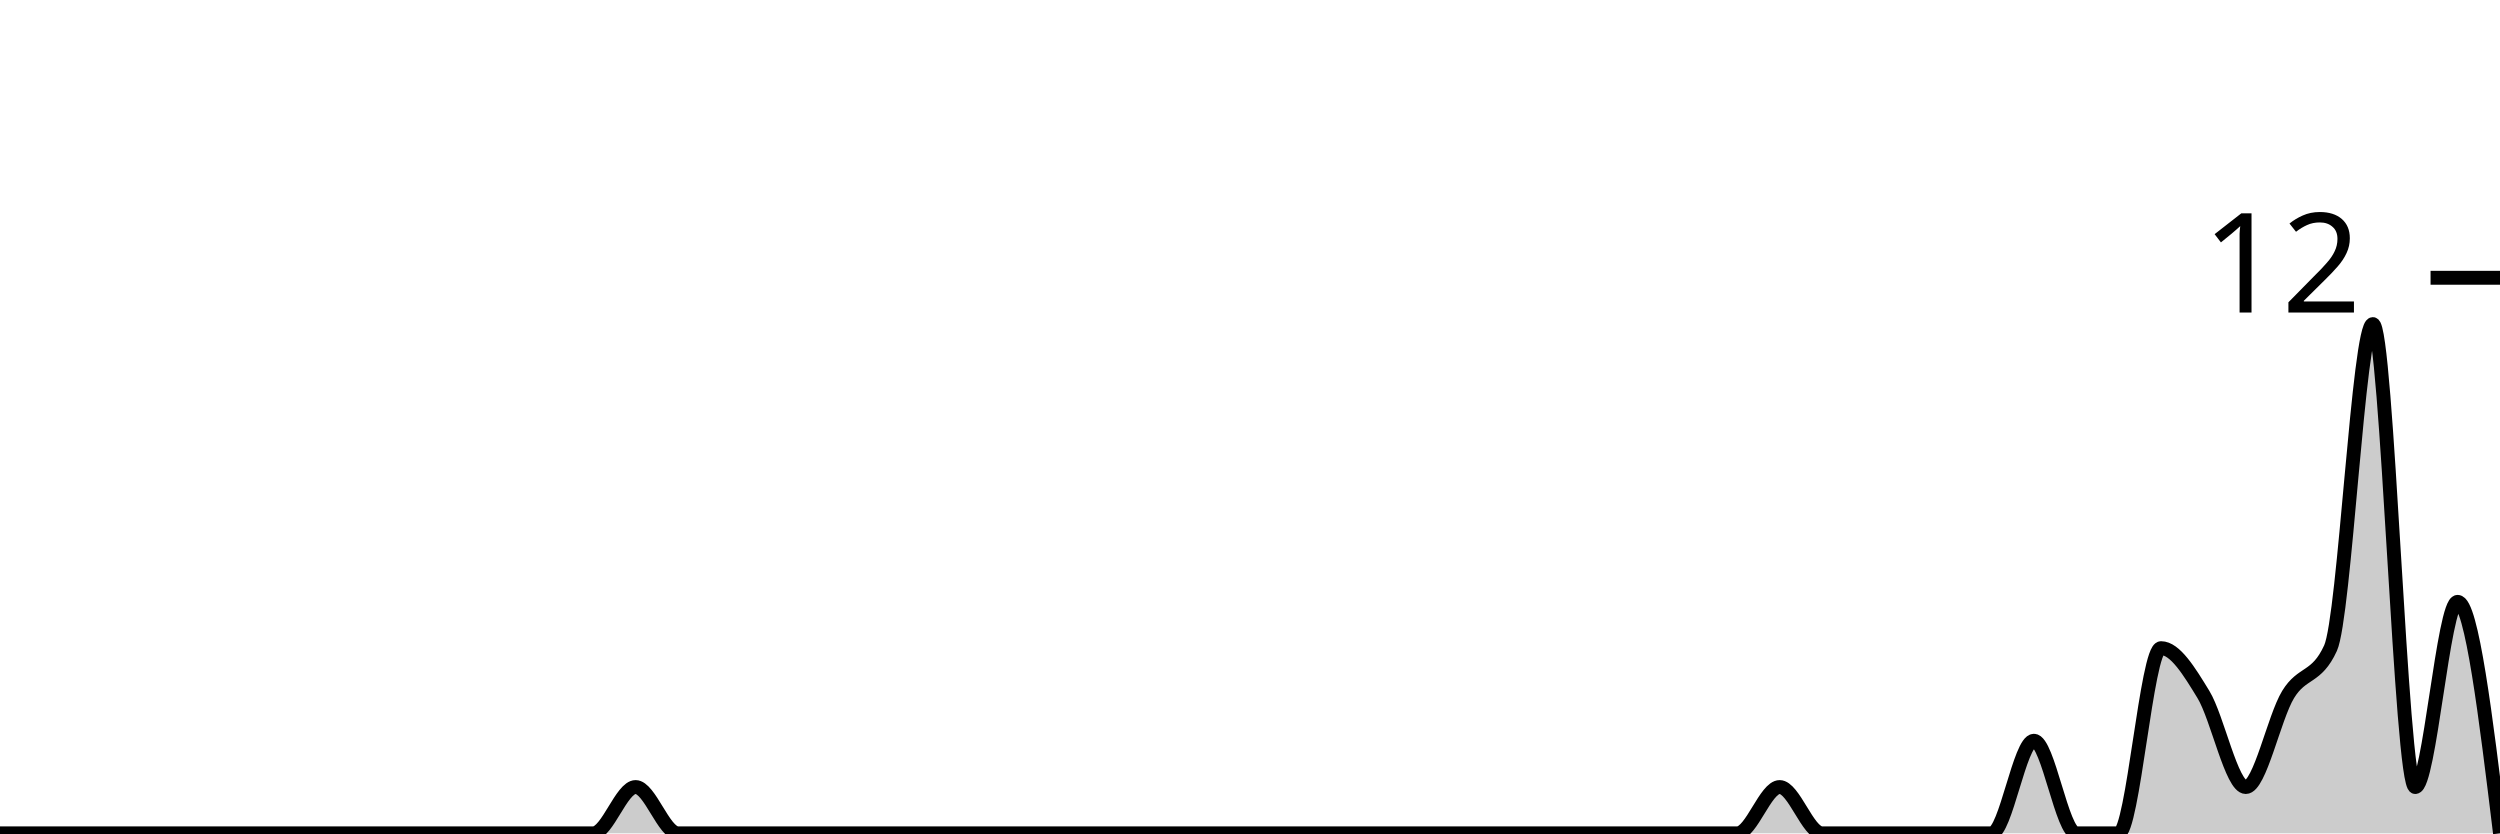
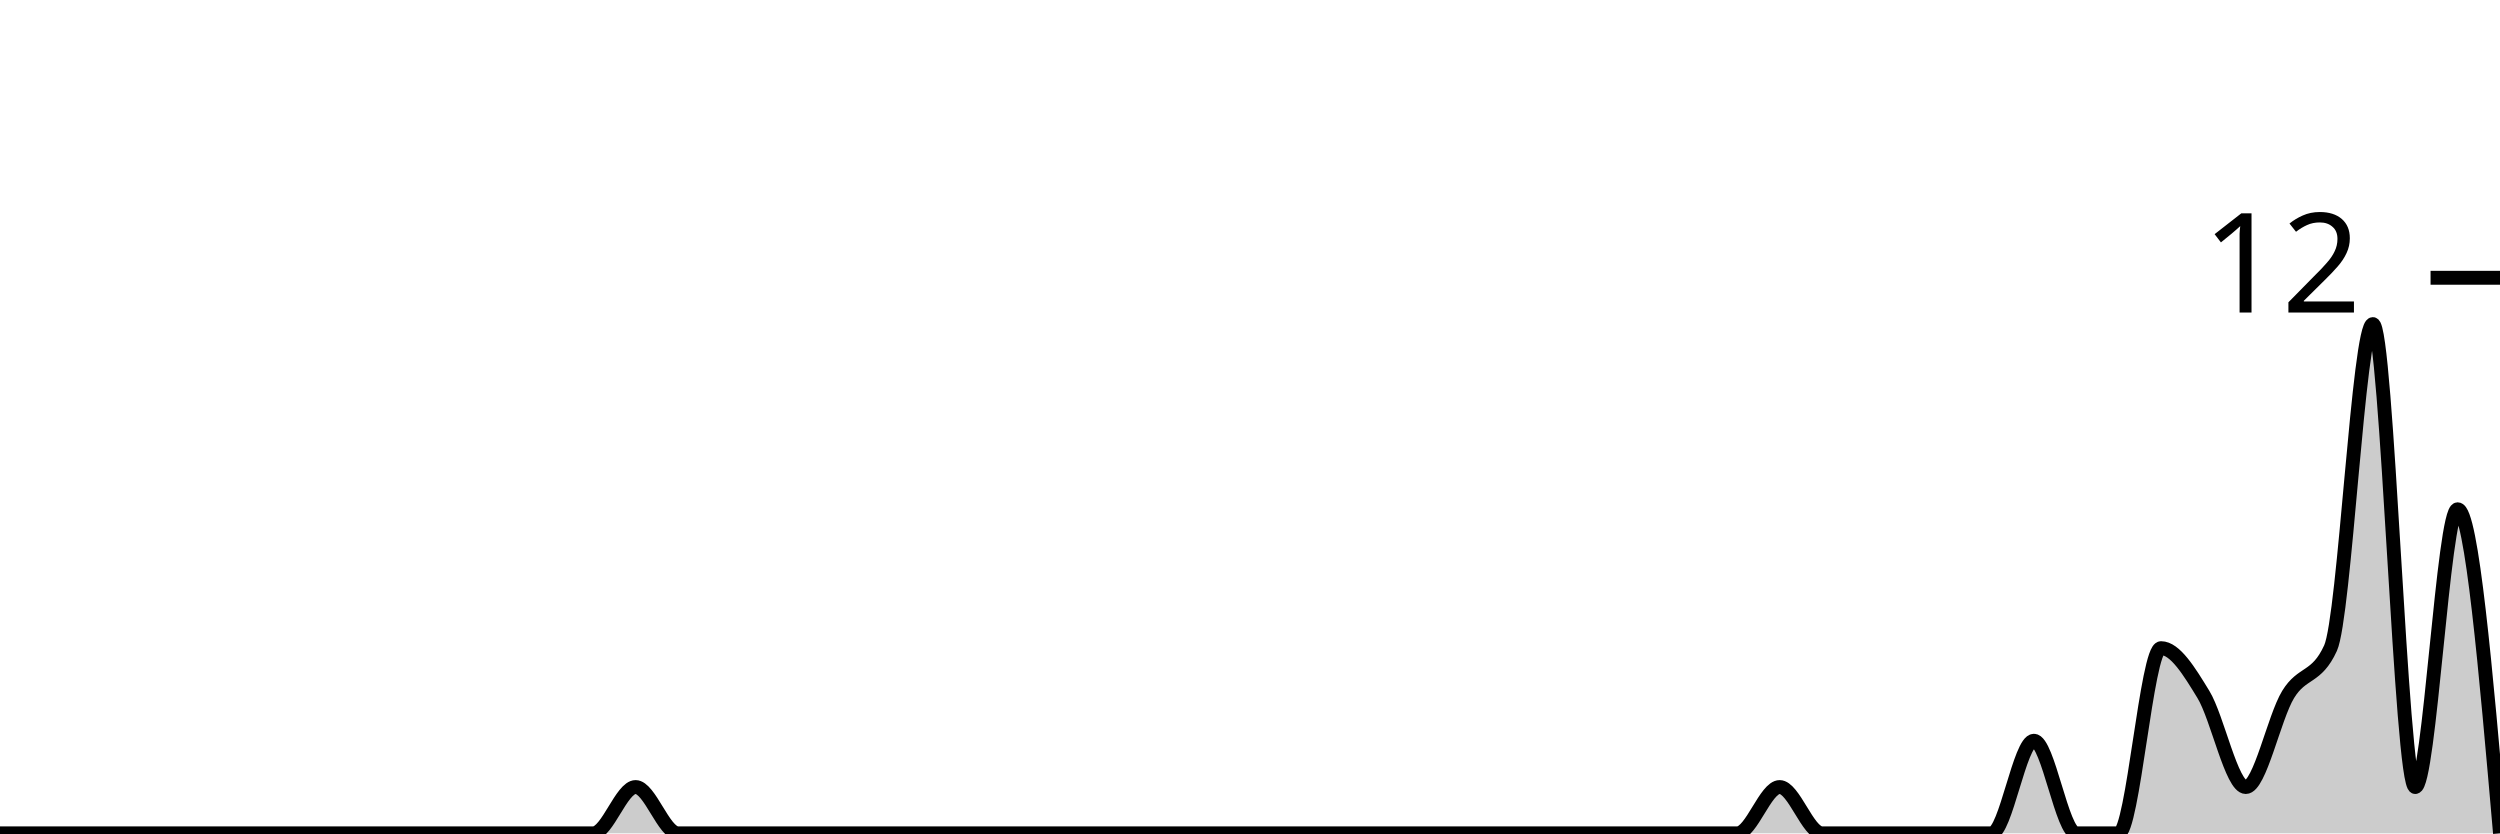
<svg xmlns="http://www.w3.org/2000/svg" viewBox="0 0 180 60">
  <g transform="translate(0,20)">
-     <path class="area" fill="rgba(0, 0, 0, 0.2)" d="M0,40C1.017,40,2.034,40,3.051,40C4.068,40,5.085,40,6.102,40C7.119,40,8.136,40,9.153,40C10.169,40,11.186,40,12.203,40C13.22,40,14.237,40,15.254,40C16.271,40,17.288,40,18.305,40C19.322,40,20.339,40,21.356,40C22.373,40,23.39,40,24.407,40C25.424,40,26.441,40,27.458,40C28.475,40,29.492,40,30.508,40C31.525,40,32.542,40,33.559,40C34.576,40,35.593,40,36.61,40C37.627,40,38.644,40,39.661,40C40.678,40,41.695,40,42.712,40C43.729,40,44.746,36.667,45.763,36.667C46.78,36.667,47.797,40,48.814,40C49.831,40,50.847,40,51.864,40C52.881,40,53.898,40,54.915,40C55.932,40,56.949,40,57.966,40C58.983,40,60,40,61.017,40C62.034,40,63.051,40,64.068,40C65.085,40,66.102,40,67.119,40C68.136,40,69.153,40,70.169,40C71.186,40,72.203,40,73.22,40C74.237,40,75.254,40,76.271,40C77.288,40,78.305,40,79.322,40C80.339,40,81.356,40,82.373,40C83.39,40,84.407,40,85.424,40C86.441,40,87.458,40,88.475,40C89.492,40,90.508,40,91.525,40C92.542,40,93.559,40,94.576,40C95.593,40,96.61,40,97.627,40C98.644,40,99.661,40,100.678,40C101.695,40,102.712,40,103.729,40C104.746,40,105.763,40,106.78,40C107.797,40,108.814,40,109.831,40C110.847,40,111.864,40,112.881,40C113.898,40,114.915,40,115.932,40C116.949,40,117.966,40,118.983,40C120,40,121.017,40,122.034,40C123.051,40,124.068,40,125.085,40C126.102,40,127.119,36.667,128.136,36.667C129.153,36.667,130.169,40,131.186,40C132.203,40,133.22,40,134.237,40C135.254,40,136.271,40,137.288,40C138.305,40,139.322,40,140.339,40C141.356,40,142.373,40,143.39,40C144.407,40,145.424,33.333,146.441,33.333C147.458,33.333,148.475,40,149.492,40C150.508,40,151.525,40,152.542,40C153.559,40,154.576,26.667,155.593,26.667C156.61,26.667,157.627,28.333,158.644,30C159.661,31.667,160.678,36.667,161.695,36.667C162.712,36.667,163.729,31.667,164.746,30C165.763,28.333,166.78,28.889,167.797,26.667C168.814,24.444,169.831,3.333,170.847,3.333C171.864,3.333,172.881,36.667,173.898,36.667C174.915,36.667,175.932,23.333,176.949,23.333C177.966,23.333,178.983,31.667,180,40L180,40C178.983,40,177.966,40,176.949,40C175.932,40,174.915,40,173.898,40C172.881,40,171.864,40,170.847,40C169.831,40,168.814,40,167.797,40C166.78,40,165.763,40,164.746,40C163.729,40,162.712,40,161.695,40C160.678,40,159.661,40,158.644,40C157.627,40,156.61,40,155.593,40C154.576,40,153.559,40,152.542,40C151.525,40,150.508,40,149.492,40C148.475,40,147.458,40,146.441,40C145.424,40,144.407,40,143.39,40C142.373,40,141.356,40,140.339,40C139.322,40,138.305,40,137.288,40C136.271,40,135.254,40,134.237,40C133.22,40,132.203,40,131.186,40C130.169,40,129.153,40,128.136,40C127.119,40,126.102,40,125.085,40C124.068,40,123.051,40,122.034,40C121.017,40,120,40,118.983,40C117.966,40,116.949,40,115.932,40C114.915,40,113.898,40,112.881,40C111.864,40,110.847,40,109.831,40C108.814,40,107.797,40,106.78,40C105.763,40,104.746,40,103.729,40C102.712,40,101.695,40,100.678,40C99.661,40,98.644,40,97.627,40C96.61,40,95.593,40,94.576,40C93.559,40,92.542,40,91.525,40C90.508,40,89.492,40,88.475,40C87.458,40,86.441,40,85.424,40C84.407,40,83.39,40,82.373,40C81.356,40,80.339,40,79.322,40C78.305,40,77.288,40,76.271,40C75.254,40,74.237,40,73.22,40C72.203,40,71.186,40,70.169,40C69.153,40,68.136,40,67.119,40C66.102,40,65.085,40,64.068,40C63.051,40,62.034,40,61.017,40C60,40,58.983,40,57.966,40C56.949,40,55.932,40,54.915,40C53.898,40,52.881,40,51.864,40C50.847,40,49.831,40,48.814,40C47.797,40,46.78,40,45.763,40C44.746,40,43.729,40,42.712,40C41.695,40,40.678,40,39.661,40C38.644,40,37.627,40,36.61,40C35.593,40,34.576,40,33.559,40C32.542,40,31.525,40,30.508,40C29.492,40,28.475,40,27.458,40C26.441,40,25.424,40,24.407,40C23.39,40,22.373,40,21.356,40C20.339,40,19.322,40,18.305,40C17.288,40,16.271,40,15.254,40C14.237,40,13.22,40,12.203,40C11.186,40,10.169,40,9.153,40C8.136,40,7.119,40,6.102,40C5.085,40,4.068,40,3.051,40C2.034,40,1.017,40,0,40Z" />
-     <path class="line" stroke="black" fill="none" d="M0,40C1.017,40,2.034,40,3.051,40C4.068,40,5.085,40,6.102,40C7.119,40,8.136,40,9.153,40C10.169,40,11.186,40,12.203,40C13.22,40,14.237,40,15.254,40C16.271,40,17.288,40,18.305,40C19.322,40,20.339,40,21.356,40C22.373,40,23.39,40,24.407,40C25.424,40,26.441,40,27.458,40C28.475,40,29.492,40,30.508,40C31.525,40,32.542,40,33.559,40C34.576,40,35.593,40,36.61,40C37.627,40,38.644,40,39.661,40C40.678,40,41.695,40,42.712,40C43.729,40,44.746,36.667,45.763,36.667C46.78,36.667,47.797,40,48.814,40C49.831,40,50.847,40,51.864,40C52.881,40,53.898,40,54.915,40C55.932,40,56.949,40,57.966,40C58.983,40,60,40,61.017,40C62.034,40,63.051,40,64.068,40C65.085,40,66.102,40,67.119,40C68.136,40,69.153,40,70.169,40C71.186,40,72.203,40,73.22,40C74.237,40,75.254,40,76.271,40C77.288,40,78.305,40,79.322,40C80.339,40,81.356,40,82.373,40C83.39,40,84.407,40,85.424,40C86.441,40,87.458,40,88.475,40C89.492,40,90.508,40,91.525,40C92.542,40,93.559,40,94.576,40C95.593,40,96.61,40,97.627,40C98.644,40,99.661,40,100.678,40C101.695,40,102.712,40,103.729,40C104.746,40,105.763,40,106.78,40C107.797,40,108.814,40,109.831,40C110.847,40,111.864,40,112.881,40C113.898,40,114.915,40,115.932,40C116.949,40,117.966,40,118.983,40C120,40,121.017,40,122.034,40C123.051,40,124.068,40,125.085,40C126.102,40,127.119,36.667,128.136,36.667C129.153,36.667,130.169,40,131.186,40C132.203,40,133.22,40,134.237,40C135.254,40,136.271,40,137.288,40C138.305,40,139.322,40,140.339,40C141.356,40,142.373,40,143.39,40C144.407,40,145.424,33.333,146.441,33.333C147.458,33.333,148.475,40,149.492,40C150.508,40,151.525,40,152.542,40C153.559,40,154.576,26.667,155.593,26.667C156.61,26.667,157.627,28.333,158.644,30C159.661,31.667,160.678,36.667,161.695,36.667C162.712,36.667,163.729,31.667,164.746,30C165.763,28.333,166.78,28.889,167.797,26.667C168.814,24.444,169.831,3.333,170.847,3.333C171.864,3.333,172.881,36.667,173.898,36.667C174.915,36.667,175.932,23.333,176.949,23.333C177.966,23.333,178.983,31.667,180,40" />
+     <path class="area" fill="rgba(0, 0, 0, 0.2)" d="M0,40C1.017,40,2.034,40,3.051,40C4.068,40,5.085,40,6.102,40C7.119,40,8.136,40,9.153,40C10.169,40,11.186,40,12.203,40C13.22,40,14.237,40,15.254,40C16.271,40,17.288,40,18.305,40C19.322,40,20.339,40,21.356,40C22.373,40,23.39,40,24.407,40C25.424,40,26.441,40,27.458,40C28.475,40,29.492,40,30.508,40C31.525,40,32.542,40,33.559,40C34.576,40,35.593,40,36.61,40C37.627,40,38.644,40,39.661,40C40.678,40,41.695,40,42.712,40C43.729,40,44.746,36.667,45.763,36.667C46.78,36.667,47.797,40,48.814,40C49.831,40,50.847,40,51.864,40C52.881,40,53.898,40,54.915,40C55.932,40,56.949,40,57.966,40C58.983,40,60,40,61.017,40C62.034,40,63.051,40,64.068,40C65.085,40,66.102,40,67.119,40C68.136,40,69.153,40,70.169,40C71.186,40,72.203,40,73.22,40C74.237,40,75.254,40,76.271,40C77.288,40,78.305,40,79.322,40C80.339,40,81.356,40,82.373,40C83.39,40,84.407,40,85.424,40C86.441,40,87.458,40,88.475,40C89.492,40,90.508,40,91.525,40C92.542,40,93.559,40,94.576,40C95.593,40,96.61,40,97.627,40C98.644,40,99.661,40,100.678,40C101.695,40,102.712,40,103.729,40C104.746,40,105.763,40,106.78,40C107.797,40,108.814,40,109.831,40C110.847,40,111.864,40,112.881,40C113.898,40,114.915,40,115.932,40C116.949,40,117.966,40,118.983,40C120,40,121.017,40,122.034,40C123.051,40,124.068,40,125.085,40C126.102,40,127.119,36.667,128.136,36.667C129.153,36.667,130.169,40,131.186,40C132.203,40,133.22,40,134.237,40C135.254,40,136.271,40,137.288,40C138.305,40,139.322,40,140.339,40C141.356,40,142.373,40,143.39,40C144.407,40,145.424,33.333,146.441,33.333C147.458,33.333,148.475,40,149.492,40C150.508,40,151.525,40,152.542,40C153.559,40,154.576,26.667,155.593,26.667C156.61,26.667,157.627,28.333,158.644,30C159.661,31.667,160.678,36.667,161.695,36.667C162.712,36.667,163.729,31.667,164.746,30C165.763,28.333,166.78,28.889,167.797,26.667C168.814,24.444,169.831,3.333,170.847,3.333C171.864,3.333,172.881,36.667,173.898,36.667C174.915,36.667,175.932,16.667,176.949,16.667C177.966,16.667,178.983,28.333,180,40L180,40C178.983,40,177.966,40,176.949,40C175.932,40,174.915,40,173.898,40C172.881,40,171.864,40,170.847,40C169.831,40,168.814,40,167.797,40C166.78,40,165.763,40,164.746,40C163.729,40,162.712,40,161.695,40C160.678,40,159.661,40,158.644,40C157.627,40,156.61,40,155.593,40C154.576,40,153.559,40,152.542,40C151.525,40,150.508,40,149.492,40C148.475,40,147.458,40,146.441,40C145.424,40,144.407,40,143.39,40C142.373,40,141.356,40,140.339,40C139.322,40,138.305,40,137.288,40C136.271,40,135.254,40,134.237,40C133.22,40,132.203,40,131.186,40C130.169,40,129.153,40,128.136,40C127.119,40,126.102,40,125.085,40C124.068,40,123.051,40,122.034,40C121.017,40,120,40,118.983,40C117.966,40,116.949,40,115.932,40C114.915,40,113.898,40,112.881,40C111.864,40,110.847,40,109.831,40C108.814,40,107.797,40,106.78,40C105.763,40,104.746,40,103.729,40C102.712,40,101.695,40,100.678,40C99.661,40,98.644,40,97.627,40C96.61,40,95.593,40,94.576,40C93.559,40,92.542,40,91.525,40C90.508,40,89.492,40,88.475,40C87.458,40,86.441,40,85.424,40C84.407,40,83.39,40,82.373,40C81.356,40,80.339,40,79.322,40C78.305,40,77.288,40,76.271,40C75.254,40,74.237,40,73.22,40C72.203,40,71.186,40,70.169,40C69.153,40,68.136,40,67.119,40C66.102,40,65.085,40,64.068,40C63.051,40,62.034,40,61.017,40C60,40,58.983,40,57.966,40C56.949,40,55.932,40,54.915,40C53.898,40,52.881,40,51.864,40C50.847,40,49.831,40,48.814,40C47.797,40,46.78,40,45.763,40C44.746,40,43.729,40,42.712,40C41.695,40,40.678,40,39.661,40C38.644,40,37.627,40,36.61,40C35.593,40,34.576,40,33.559,40C32.542,40,31.525,40,30.508,40C29.492,40,28.475,40,27.458,40C26.441,40,25.424,40,24.407,40C23.39,40,22.373,40,21.356,40C20.339,40,19.322,40,18.305,40C17.288,40,16.271,40,15.254,40C14.237,40,13.22,40,12.203,40C11.186,40,10.169,40,9.153,40C8.136,40,7.119,40,6.102,40C5.085,40,4.068,40,3.051,40C2.034,40,1.017,40,0,40Z" />
+     <path class="line" stroke="black" fill="none" d="M0,40C1.017,40,2.034,40,3.051,40C4.068,40,5.085,40,6.102,40C7.119,40,8.136,40,9.153,40C10.169,40,11.186,40,12.203,40C13.22,40,14.237,40,15.254,40C16.271,40,17.288,40,18.305,40C19.322,40,20.339,40,21.356,40C22.373,40,23.39,40,24.407,40C25.424,40,26.441,40,27.458,40C28.475,40,29.492,40,30.508,40C31.525,40,32.542,40,33.559,40C34.576,40,35.593,40,36.61,40C37.627,40,38.644,40,39.661,40C40.678,40,41.695,40,42.712,40C43.729,40,44.746,36.667,45.763,36.667C46.78,36.667,47.797,40,48.814,40C49.831,40,50.847,40,51.864,40C52.881,40,53.898,40,54.915,40C55.932,40,56.949,40,57.966,40C58.983,40,60,40,61.017,40C62.034,40,63.051,40,64.068,40C65.085,40,66.102,40,67.119,40C68.136,40,69.153,40,70.169,40C71.186,40,72.203,40,73.22,40C74.237,40,75.254,40,76.271,40C77.288,40,78.305,40,79.322,40C80.339,40,81.356,40,82.373,40C83.39,40,84.407,40,85.424,40C86.441,40,87.458,40,88.475,40C89.492,40,90.508,40,91.525,40C92.542,40,93.559,40,94.576,40C95.593,40,96.61,40,97.627,40C98.644,40,99.661,40,100.678,40C101.695,40,102.712,40,103.729,40C104.746,40,105.763,40,106.78,40C107.797,40,108.814,40,109.831,40C110.847,40,111.864,40,112.881,40C113.898,40,114.915,40,115.932,40C116.949,40,117.966,40,118.983,40C120,40,121.017,40,122.034,40C123.051,40,124.068,40,125.085,40C126.102,40,127.119,36.667,128.136,36.667C129.153,36.667,130.169,40,131.186,40C132.203,40,133.22,40,134.237,40C135.254,40,136.271,40,137.288,40C138.305,40,139.322,40,140.339,40C141.356,40,142.373,40,143.39,40C144.407,40,145.424,33.333,146.441,33.333C147.458,33.333,148.475,40,149.492,40C150.508,40,151.525,40,152.542,40C153.559,40,154.576,26.667,155.593,26.667C156.61,26.667,157.627,28.333,158.644,30C159.661,31.667,160.678,36.667,161.695,36.667C162.712,36.667,163.729,31.667,164.746,30C165.763,28.333,166.78,28.889,167.797,26.667C168.814,24.444,169.831,3.333,170.847,3.333C171.864,3.333,172.881,36.667,173.898,36.667C174.915,36.667,175.932,16.667,176.949,16.667C177.966,16.667,178.983,28.333,180,40" />
    <path class="axis-ceiling" stroke-width="1" stroke="black" fill="none" d="M175,0L180,0" />
    <text class="axis-ceiling-label" font-family="sans-serif" text-anchor="end" font-size="10px" x="170" y="2.5">12</text>
  </g>
</svg>
